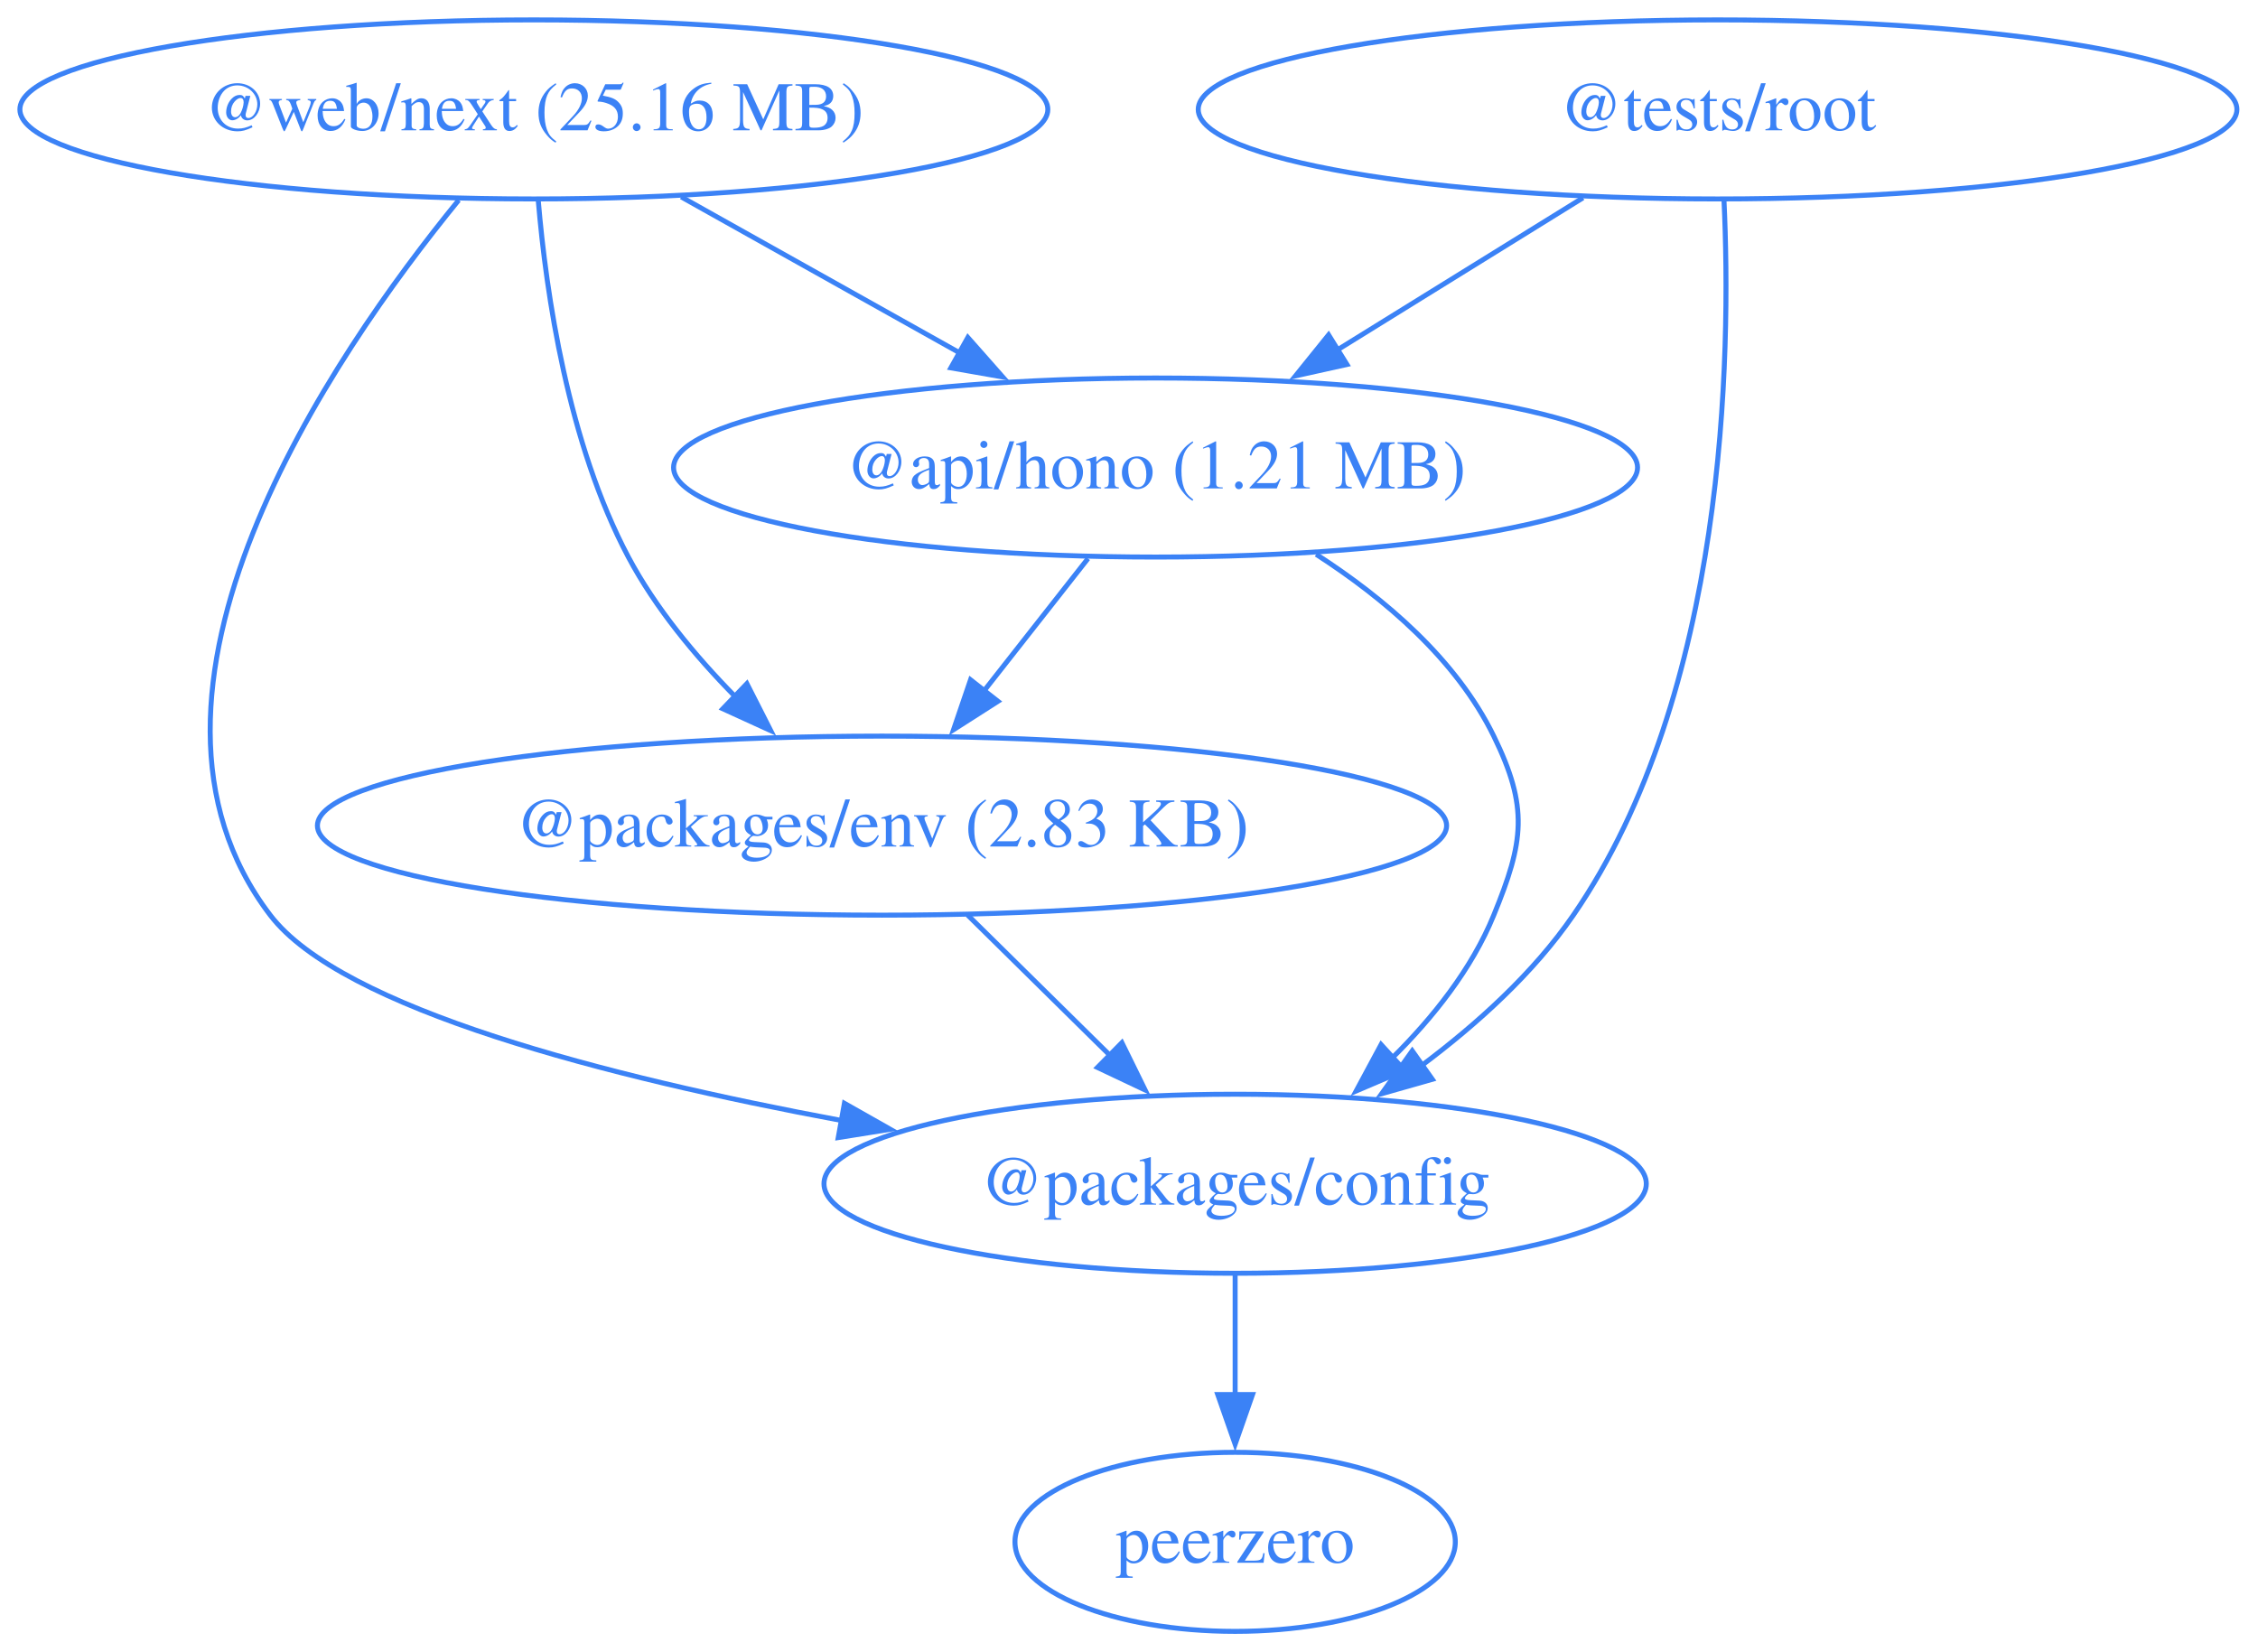
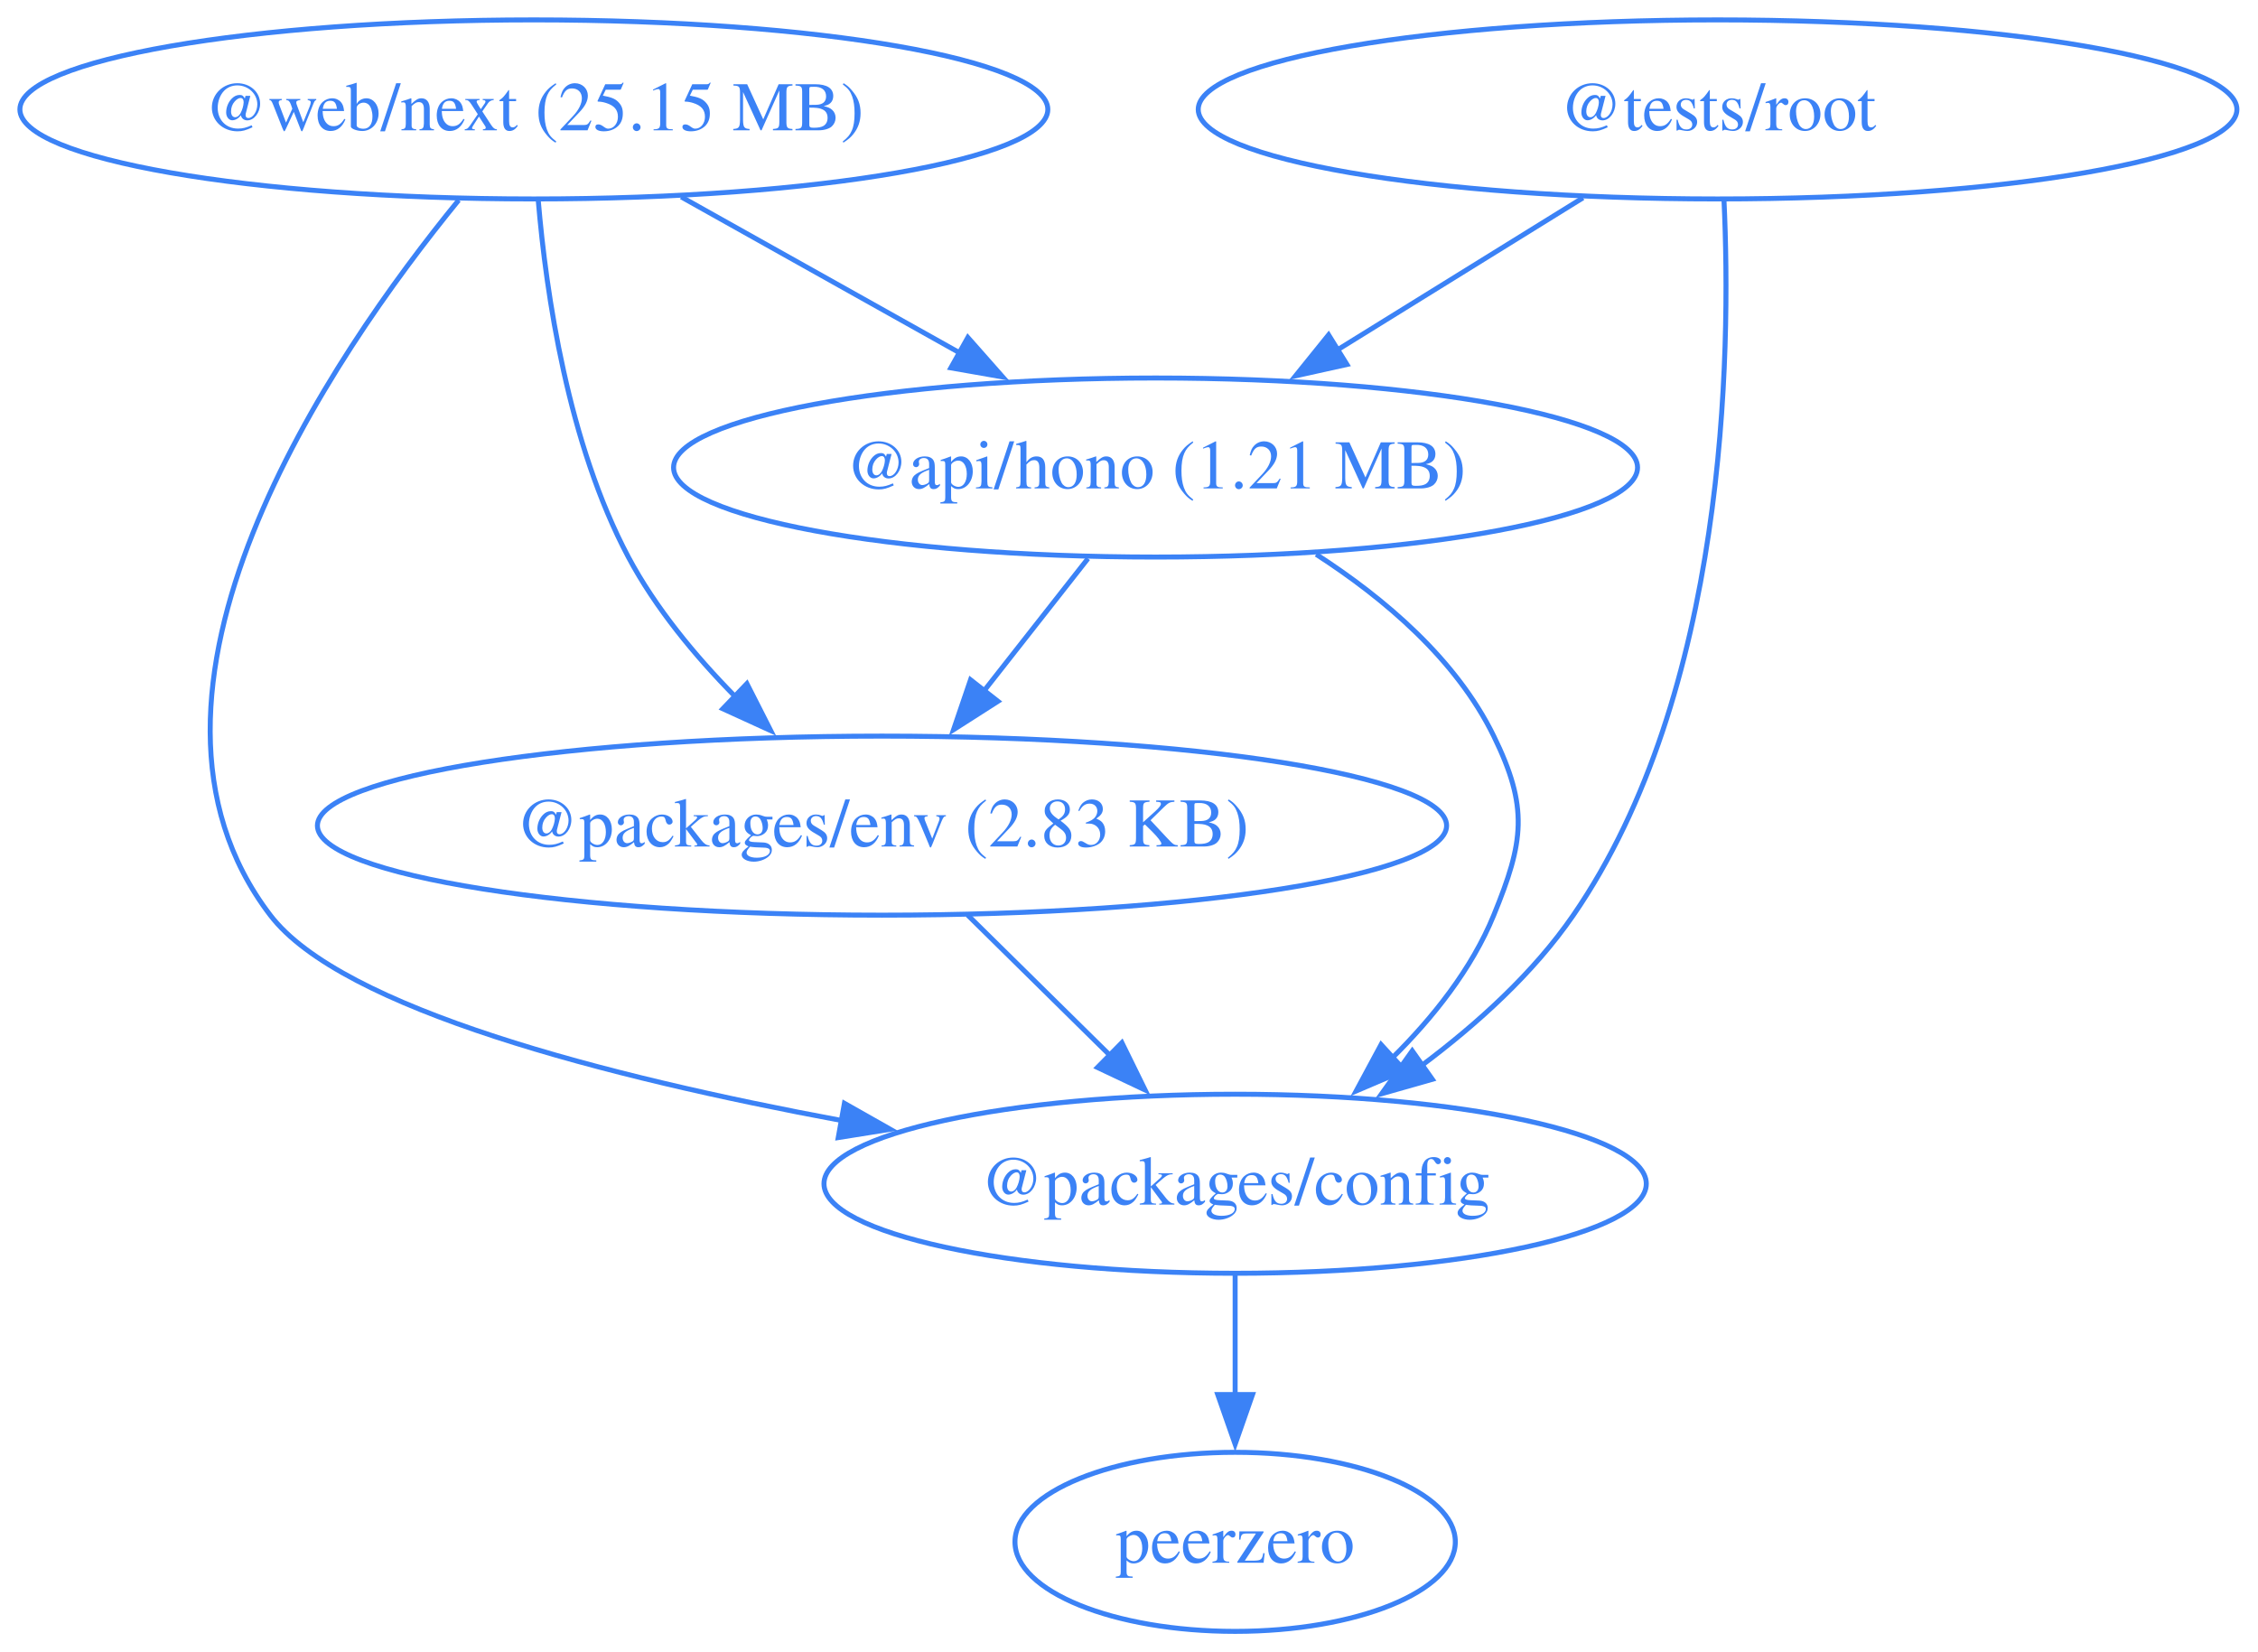
<svg xmlns="http://www.w3.org/2000/svg" width="454pt" height="332pt" viewBox="0.00 0.00 454.00 332.00">
  <g id="graph0" class="graph" transform="scale(1 1) rotate(0) translate(4 328)">
    <polygon fill="none" stroke="none" points="-4,4 -4,-328 449.76,-328 449.76,4 -4,4" />
    <g id="node1" class="node">
      <ellipse fill="none" stroke="#3b82f6" cx="228.34" cy="-234" rx="96.91" ry="18" />
      <text xml:space="preserve" text-anchor="middle" x="228.34" y="-229.8" font-family="Times,serif" font-size="14.00" fill="#3b82f6">@api/hono (1.21 MB)</text>
    </g>
    <g id="node2" class="node">
      <ellipse fill="none" stroke="#3b82f6" cx="244.34" cy="-90" rx="82.67" ry="18" />
      <text xml:space="preserve" text-anchor="middle" x="244.34" y="-85.8" font-family="Times,serif" font-size="14.00" fill="#3b82f6">@packages/config</text>
    </g>
    <g id="edge1" class="edge">
      <path fill="none" stroke="#3b82f6" d="M260.63,-216.55C274.3,-207.73 288.79,-195.47 296.34,-180 303.37,-165.62 302.4,-158.81 296.34,-144 291.92,-133.17 284.1,-123.36 275.84,-115.2" />
      <polygon fill="#3b82f6" stroke="#3b82f6" points="278.41,-112.81 268.67,-108.65 273.69,-117.98 278.41,-112.81" />
    </g>
    <g id="node3" class="node">
      <ellipse fill="none" stroke="#3b82f6" cx="173.34" cy="-162" rx="113.52" ry="18" />
      <text xml:space="preserve" text-anchor="middle" x="173.34" y="-157.8" font-family="Times,serif" font-size="14.00" fill="#3b82f6">@packages/env (2.83 KB)</text>
    </g>
    <g id="edge2" class="edge">
      <path fill="none" stroke="#3b82f6" d="M214.75,-215.7C208.42,-207.64 200.76,-197.89 193.76,-188.98" />
      <polygon fill="#3b82f6" stroke="#3b82f6" points="196.65,-187 187.72,-181.29 191.14,-191.32 196.65,-187" />
    </g>
    <g id="node4" class="node">
      <ellipse fill="none" stroke="#3b82f6" cx="244.34" cy="-18" rx="44.27" ry="18" />
      <text xml:space="preserve" text-anchor="middle" x="244.34" y="-13.8" font-family="Times,serif" font-size="14.00" fill="#3b82f6">peerzero</text>
    </g>
    <g id="edge3" class="edge">
      <path fill="none" stroke="#3b82f6" d="M244.34,-71.7C244.34,-64.41 244.34,-55.73 244.34,-47.54" />
      <polygon fill="#3b82f6" stroke="#3b82f6" points="247.84,-47.62 244.34,-37.62 240.84,-47.62 247.84,-47.62" />
    </g>
    <g id="edge4" class="edge">
      <path fill="none" stroke="#3b82f6" d="M190.53,-144.05C199.16,-135.54 209.79,-125.07 219.31,-115.68" />
      <polygon fill="#3b82f6" stroke="#3b82f6" points="221.57,-118.36 226.24,-108.85 216.66,-113.38 221.57,-118.36" />
    </g>
    <g id="node5" class="node">
      <ellipse fill="none" stroke="#3b82f6" cx="341.34" cy="-306" rx="104.42" ry="18" />
      <text xml:space="preserve" text-anchor="middle" x="341.34" y="-301.8" font-family="Times,serif" font-size="14.00" fill="#3b82f6">@tests/root</text>
    </g>
    <g id="edge5" class="edge">
      <path fill="none" stroke="#3b82f6" d="M314.28,-288.23C299.46,-279.06 280.9,-267.56 264.82,-257.6" />
      <polygon fill="#3b82f6" stroke="#3b82f6" points="266.82,-254.72 256.48,-252.43 263.13,-260.67 266.82,-254.72" />
    </g>
    <g id="edge6" class="edge">
      <path fill="none" stroke="#3b82f6" d="M342.63,-287.78C344.1,-256.32 343.09,-188.69 312.34,-144 304.32,-132.34 292.95,-122.07 281.8,-113.74" />
      <polygon fill="#3b82f6" stroke="#3b82f6" points="283.99,-111 273.8,-108.1 279.95,-116.72 283.99,-111" />
    </g>
    <g id="node6" class="node">
      <ellipse fill="none" stroke="#3b82f6" cx="103.34" cy="-306" rx="103.34" ry="18" />
-       <text xml:space="preserve" text-anchor="middle" x="103.34" y="-301.8" font-family="Times,serif" font-size="14.00" fill="#3b82f6">@web/next (25.16 MB)</text>
+       <text xml:space="preserve" text-anchor="middle" x="103.34" y="-301.8" font-family="Times,serif" font-size="14.00" fill="#3b82f6">@web/next (25.15 MB)</text>
    </g>
    <g id="edge7" class="edge">
      <path fill="none" stroke="#3b82f6" d="M132.97,-288.41C149.7,-279.04 170.83,-267.21 188.95,-257.06" />
      <polygon fill="#3b82f6" stroke="#3b82f6" points="190.6,-260.15 197.61,-252.21 187.18,-254.04 190.6,-260.15" />
    </g>
    <g id="edge8" class="edge">
      <path fill="none" stroke="#3b82f6" d="M88.23,-287.77C62.53,-256.31 16.24,-188.67 50.34,-144 64.69,-125.21 118.12,-111.47 165.29,-102.7" />
      <polygon fill="#3b82f6" stroke="#3b82f6" points="165.78,-106.17 175,-100.95 164.54,-99.28 165.78,-106.17" />
    </g>
    <g id="edge9" class="edge">
      <path fill="none" stroke="#3b82f6" d="M104.23,-287.64C105.81,-268.97 110.19,-238.88 122.34,-216 127.77,-205.79 135.73,-196.17 143.77,-188" />
      <polygon fill="#3b82f6" stroke="#3b82f6" points="146.17,-190.55 150.97,-181.1 141.33,-185.5 146.17,-190.55" />
    </g>
  </g>
</svg>
